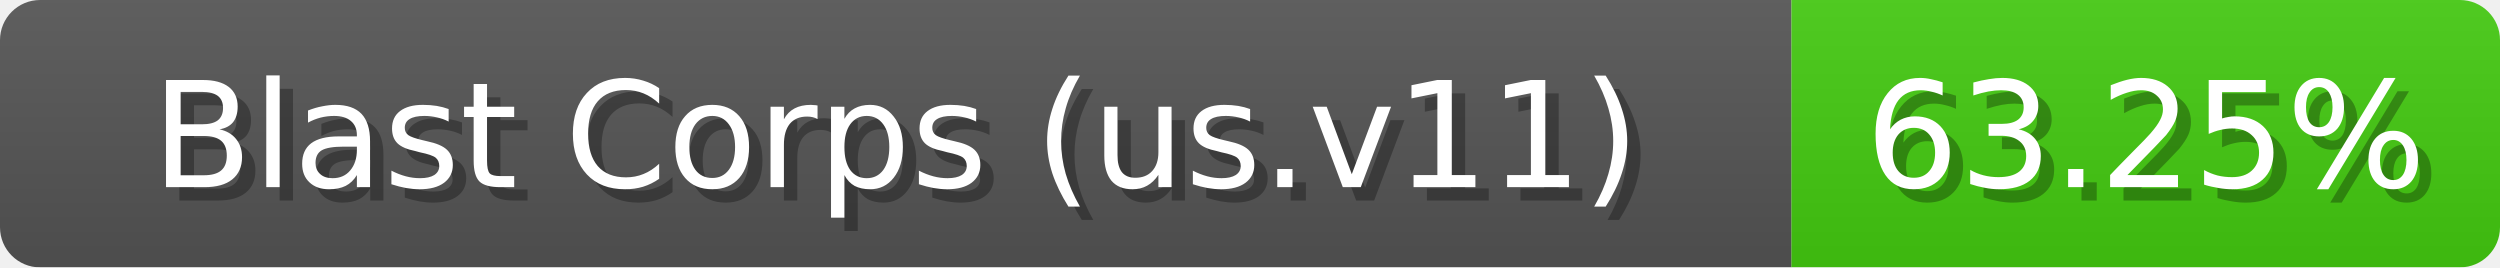
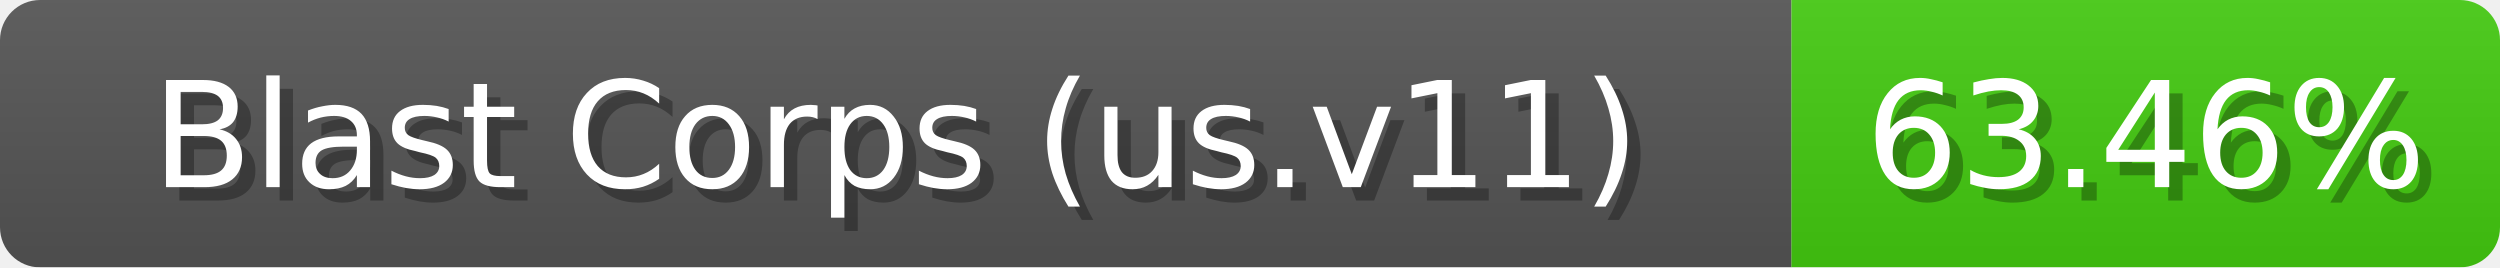
<svg xmlns="http://www.w3.org/2000/svg" width="187" height="20">
  <linearGradient id="b" x2="0" y2="100%">
    <stop offset="0" stop-color="#bbb" stop-opacity=".1" />
    <stop offset="1" stop-opacity=".1" />
  </linearGradient>
  <mask id="anybadge_1">
    <rect width="187" height="20" rx="3" fill="#fff" />
  </mask>
  <g mask="url(#anybadge_1)">
    <path fill="#555" d="M0 0h134v20H0z" />
    <path fill="#4C1" d="M134 0h53v20H134z" />
    <path fill="url(#b)" d="M0 0h187v20H0z" />
  </g>
  <g fill="#fff" text-anchor="middle" font-family="DejaVu Sans,Verdana,Geneva,sans-serif" font-size="11">
    <text x="68.0" y="15" fill="#010101" fill-opacity=".3">Blast Corps (us.v11)</text>
    <text x="67.0" y="14">Blast Corps (us.v11)</text>
  </g>
  <g fill="#fff" text-anchor="middle" font-family="DejaVu Sans,Verdana,Geneva,sans-serif" font-size="11">
-     <text x="161.5" y="15" fill="#010101" fill-opacity=".3">63.25%</text>
-     <text x="160.5" y="14">63.25%</text>
+     <text x="161.5" y="15" fill="#010101" fill-opacity=".3">63.46%</text>
+     <text x="160.5" y="14">63.46%</text>
  </g>
</svg>
